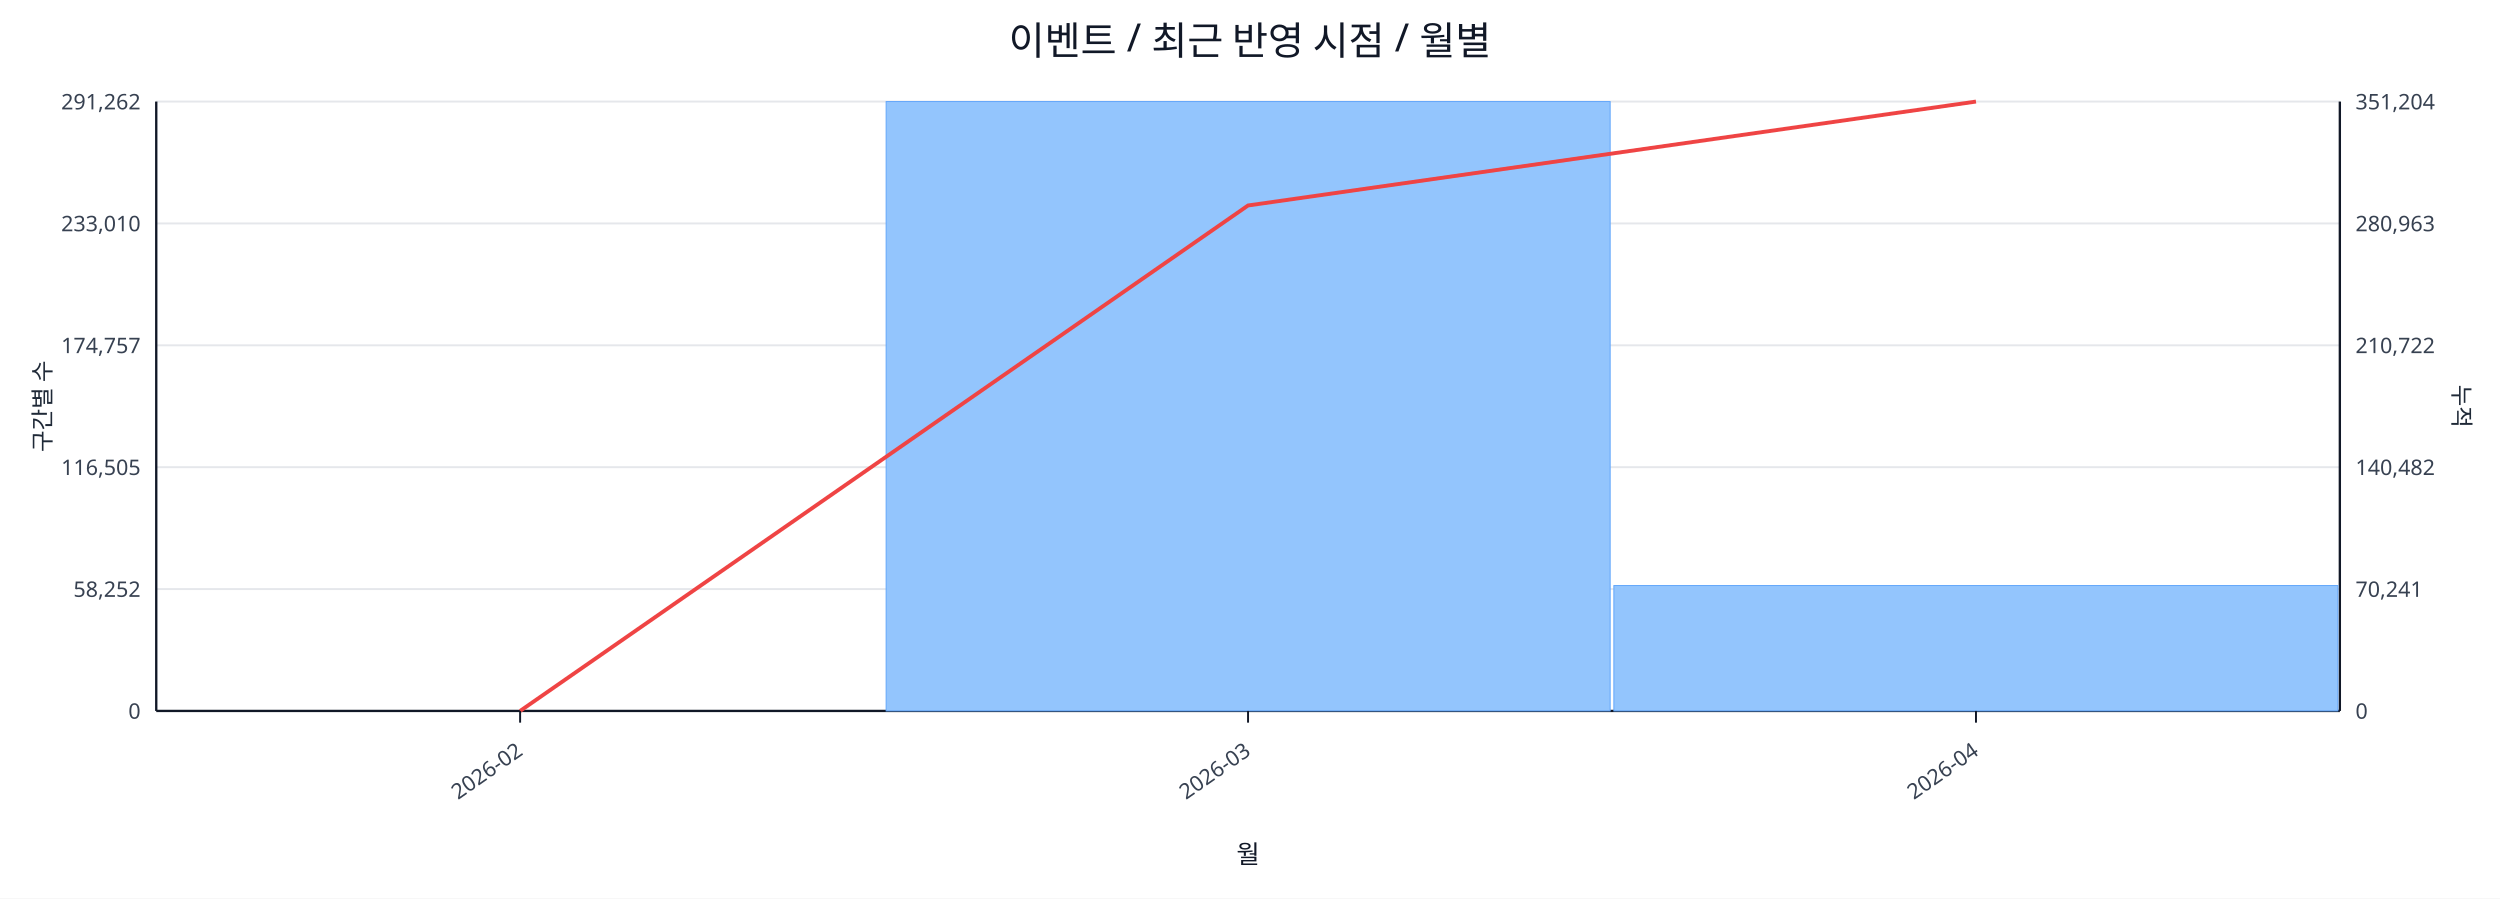
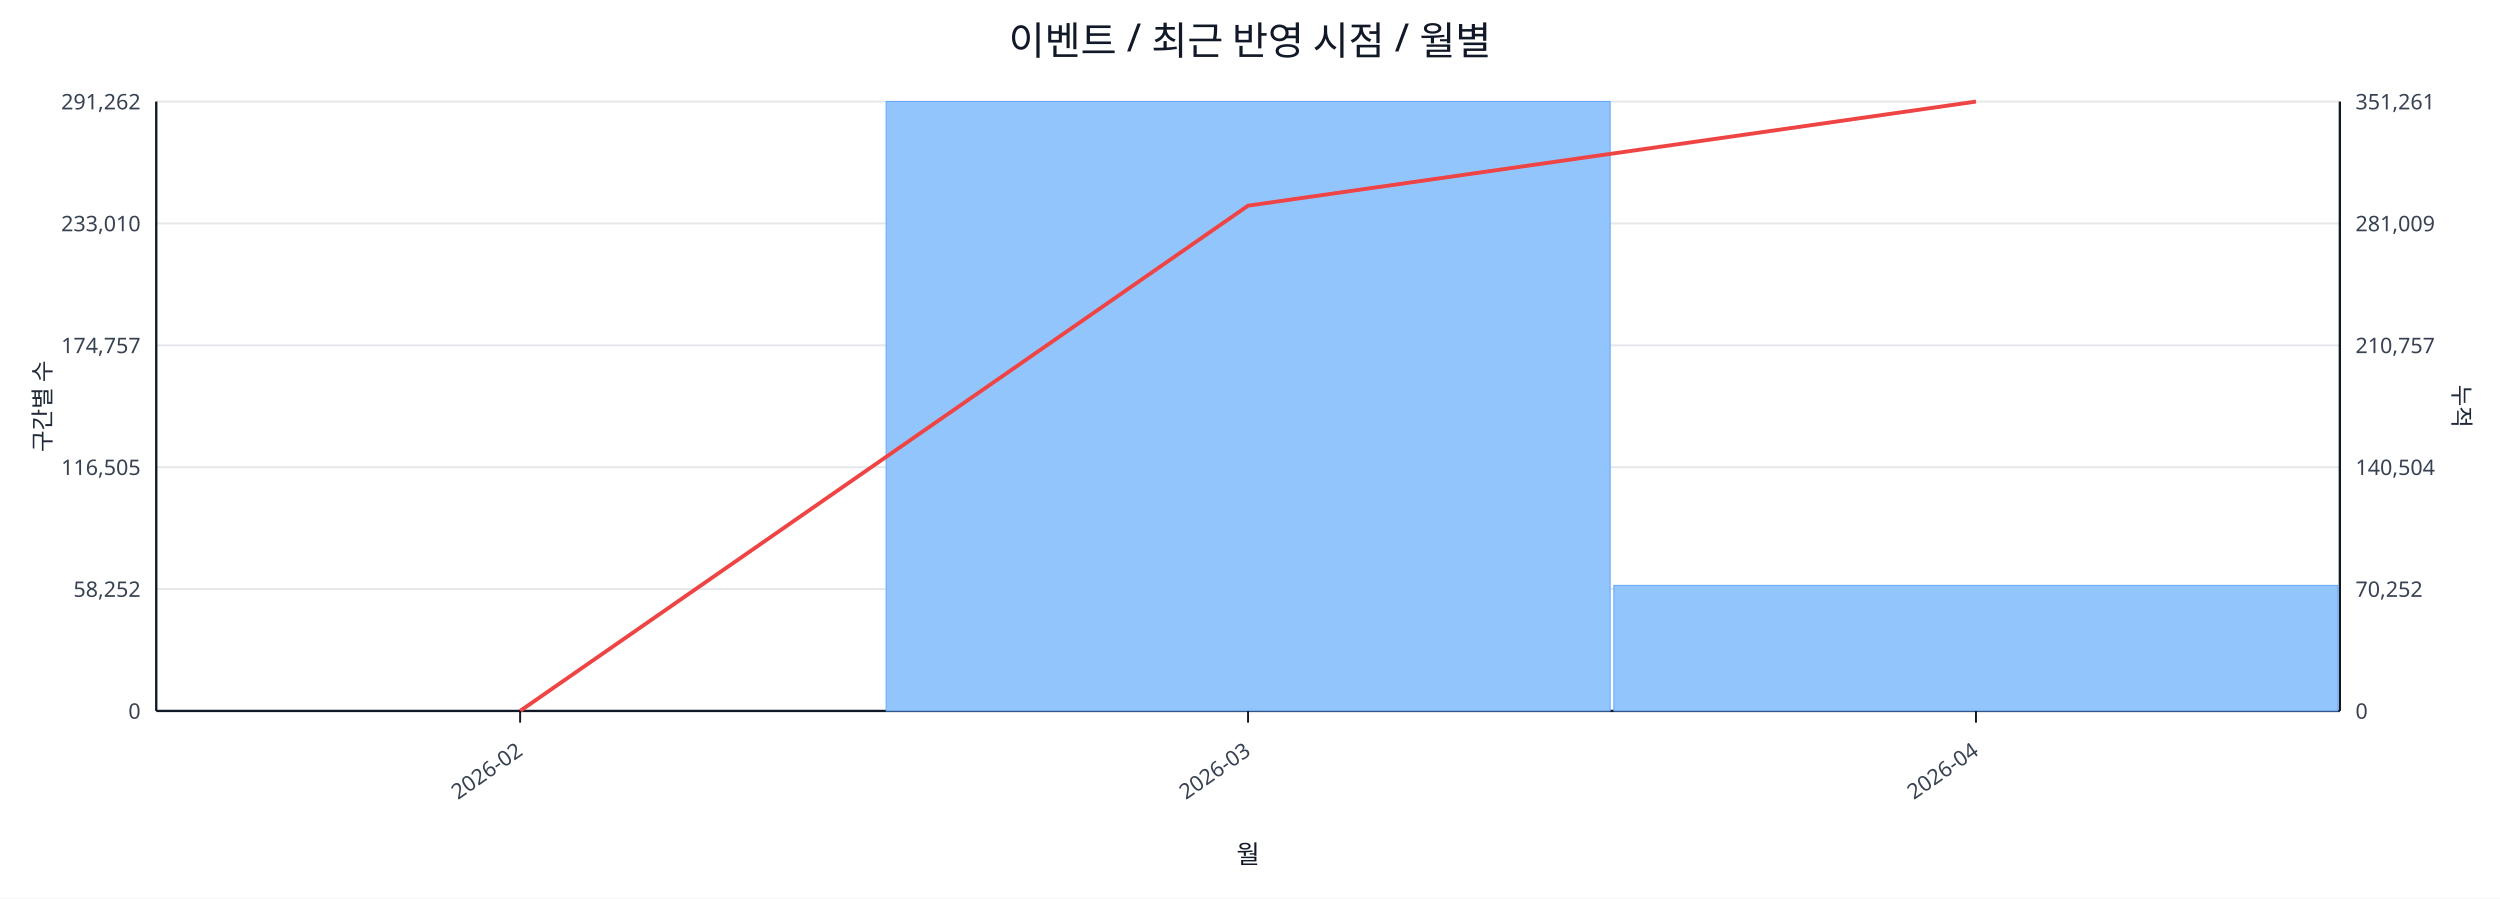
<svg xmlns="http://www.w3.org/2000/svg" width="1280" height="460" viewBox="0 0 1280 460">
  <rect x="0" y="0" width="100%" height="100%" fill="#ffffff" />
  <text x="640.0" y="28" font-size="20" text-anchor="middle" font-family="sans-serif" fill="#111827">이벤트 / 최근 반영 시점 / 월별</text>
  <line x1="80.0" y1="52.0" x2="1198.0" y2="52.0" stroke="#e5e7eb" stroke-width="1" />
  <text x="72.0" y="56.0" font-size="11" text-anchor="end" font-family="sans-serif" fill="#374151">291,262</text>
-   <text x="1206.0" y="56.0" font-size="11" text-anchor="start" font-family="sans-serif" fill="#374151">351,204</text>
+   <text x="1206.0" y="56.0" font-size="11" text-anchor="start" font-family="sans-serif" fill="#374151">351,261</text>
  <line x1="80.0" y1="114.4" x2="1198.0" y2="114.4" stroke="#e5e7eb" stroke-width="1" />
  <text x="72.0" y="118.4" font-size="11" text-anchor="end" font-family="sans-serif" fill="#374151">233,010</text>
-   <text x="1206.0" y="118.4" font-size="11" text-anchor="start" font-family="sans-serif" fill="#374151">280,963</text>
+   <text x="1206.0" y="118.4" font-size="11" text-anchor="start" font-family="sans-serif" fill="#374151">281,009</text>
  <line x1="80.0" y1="176.8" x2="1198.0" y2="176.8" stroke="#e5e7eb" stroke-width="1" />
  <text x="72.0" y="180.8" font-size="11" text-anchor="end" font-family="sans-serif" fill="#374151">174,757</text>
-   <text x="1206.0" y="180.8" font-size="11" text-anchor="start" font-family="sans-serif" fill="#374151">210,722</text>
+   <text x="1206.0" y="180.8" font-size="11" text-anchor="start" font-family="sans-serif" fill="#374151">210,757</text>
  <line x1="80.0" y1="239.2" x2="1198.0" y2="239.2" stroke="#e5e7eb" stroke-width="1" />
  <text x="72.0" y="243.2" font-size="11" text-anchor="end" font-family="sans-serif" fill="#374151">116,505</text>
-   <text x="1206.0" y="243.2" font-size="11" text-anchor="start" font-family="sans-serif" fill="#374151">140,482</text>
+   <text x="1206.0" y="243.2" font-size="11" text-anchor="start" font-family="sans-serif" fill="#374151">140,504</text>
  <line x1="80.0" y1="301.6" x2="1198.0" y2="301.6" stroke="#e5e7eb" stroke-width="1" />
  <text x="72.0" y="305.6" font-size="11" text-anchor="end" font-family="sans-serif" fill="#374151">58,252</text>
-   <text x="1206.0" y="305.6" font-size="11" text-anchor="start" font-family="sans-serif" fill="#374151">70,241</text>
+   <text x="1206.0" y="305.6" font-size="11" text-anchor="start" font-family="sans-serif" fill="#374151">70,252</text>
  <line x1="80.0" y1="364.0" x2="1198.0" y2="364.0" stroke="#e5e7eb" stroke-width="1" />
  <text x="72.0" y="368.0" font-size="11" text-anchor="end" font-family="sans-serif" fill="#374151">0</text>
  <text x="1206.0" y="368.0" font-size="11" text-anchor="start" font-family="sans-serif" fill="#374151">0</text>
  <line x1="80.0" y1="364.0" x2="1198.0" y2="364.0" stroke="#111827" stroke-width="1.2" />
  <line x1="80.0" y1="52.0" x2="80.0" y2="364.0" stroke="#111827" stroke-width="1.2" />
  <line x1="1198.0" y1="52.0" x2="1198.0" y2="364.0" stroke="#111827" stroke-width="1.2" />
  <rect x="81.0" y="364.0" width="370.7" height="0.0" fill="#93c5fd" stroke="#60a5fa" stroke-width="0.5" />
  <rect x="453.7" y="52.0" width="370.7" height="312.0" fill="#93c5fd" stroke="#60a5fa" stroke-width="0.5" />
-   <rect x="826.3" y="299.8" width="370.7" height="64.2" fill="#93c5fd" stroke="#60a5fa" stroke-width="0.5" />
-   <polyline fill="none" stroke="#ef4444" stroke-width="2" points="266.3,364.0 639.0,105.2 1011.7,52.0" />
+   <rect x="826.3" y="299.7" width="370.7" height="64.3" fill="#93c5fd" stroke="#60a5fa" stroke-width="0.5" />
+   <polyline fill="none" stroke="#ef4444" stroke-width="2" points="266.3,364.0 639.0,105.3 1011.7,52.0" />
  <line x1="266.3" y1="364.0" x2="266.3" y2="370.0" stroke="#111827" stroke-width="1" />
  <text x="268.3" y="386.0" font-size="11" text-anchor="end" transform="rotate(-35 268.3 386.0)" font-family="sans-serif" fill="#374151">2026-02</text>
  <line x1="639.0" y1="364.0" x2="639.0" y2="370.0" stroke="#111827" stroke-width="1" />
  <text x="641.0" y="386.0" font-size="11" text-anchor="end" transform="rotate(-35 641.0 386.0)" font-family="sans-serif" fill="#374151">2026-03</text>
  <line x1="1011.7" y1="364.0" x2="1011.7" y2="370.0" stroke="#111827" stroke-width="1" />
  <text x="1013.7" y="386.0" font-size="11" text-anchor="end" transform="rotate(-35 1013.7 386.0)" font-family="sans-serif" fill="#374151">2026-04</text>
  <text x="26" y="208.0" font-size="12" transform="rotate(-90 26 208.0)" text-anchor="middle" font-family="sans-serif" fill="#1f2937">구간별 수</text>
  <text x="1256.0" y="208.0" font-size="12" transform="rotate(90 1256.0 208.0)" text-anchor="middle" font-family="sans-serif" fill="#1f2937">누적</text>
  <text x="639.0" y="442.0" font-size="13" text-anchor="middle" font-family="sans-serif" fill="#111827">월</text>
</svg>
